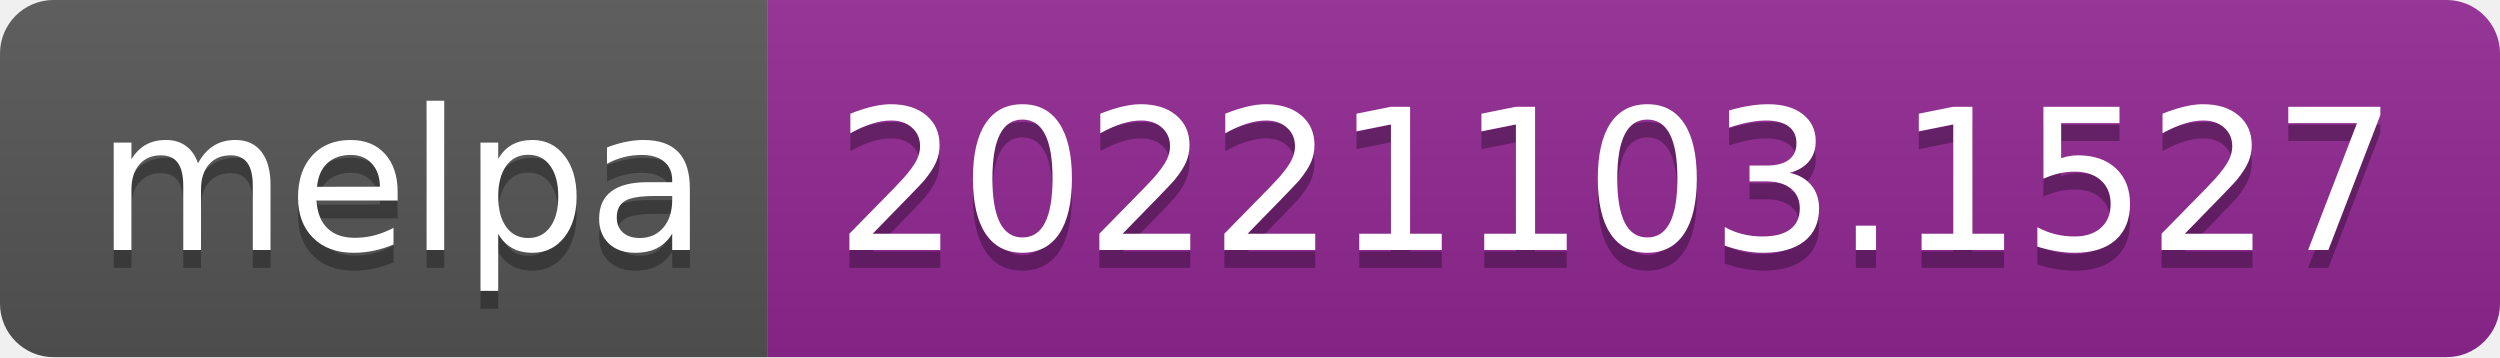
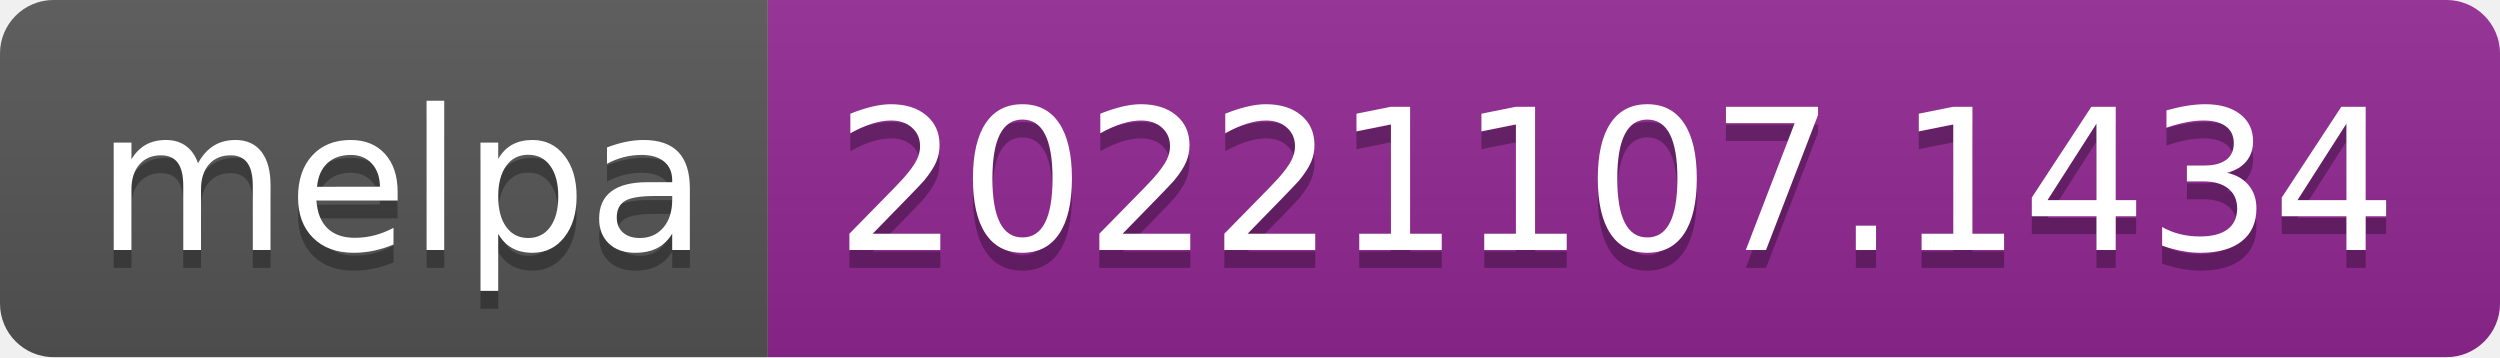
- <svg xmlns="http://www.w3.org/2000/svg" width="140" height="20" role="img" aria-label="melpa: 20221103.1527">
+ <svg xmlns="http://www.w3.org/2000/svg" width="140" height="20" role="img" aria-label="melpa: 20221107.1434">
  <linearGradient id="s" x2="0" y2="100%">
    <stop offset="0" stop-color="#bbb" stop-opacity=".1" />
    <stop offset="1" stop-opacity=".1" />
  </linearGradient>
  <clipPath id="r">
    <rect width="140" height="20" rx="3" fill="#fff" />
  </clipPath>
  <g clip-path="url(#r)">
    <rect width="43" height="20" fill="#555" />
    <rect x="43" width="97" height="20" fill="#922793" />
    <rect width="140" height="20" fill="url(#s)" />
  </g>
  <g fill="#fff" text-anchor="middle" font-family="Verdana,Geneva,DejaVu Sans,sans-serif" text-rendering="geometricPrecision" font-size="110">
    <text aria-hidden="true" x="225" y="150" fill="#010101" fill-opacity=".3" transform="scale(.1)" textLength="330">melpa</text>
    <text x="225" y="140" transform="scale(.1)" fill="#fff" textLength="330">melpa</text>
-     <text aria-hidden="true" x="905" y="150" fill="#010101" fill-opacity=".3" transform="scale(.1)" textLength="870">20221103.1527</text>
-     <text x="905" y="140" transform="scale(.1)" fill="#fff" textLength="870">20221103.1527</text>
+     <text aria-hidden="true" x="905" y="150" fill="#010101" fill-opacity=".3" transform="scale(.1)" textLength="870">20221107.1434</text>
+     <text x="905" y="140" transform="scale(.1)" fill="#fff" textLength="870">20221107.1434</text>
  </g>
</svg>
